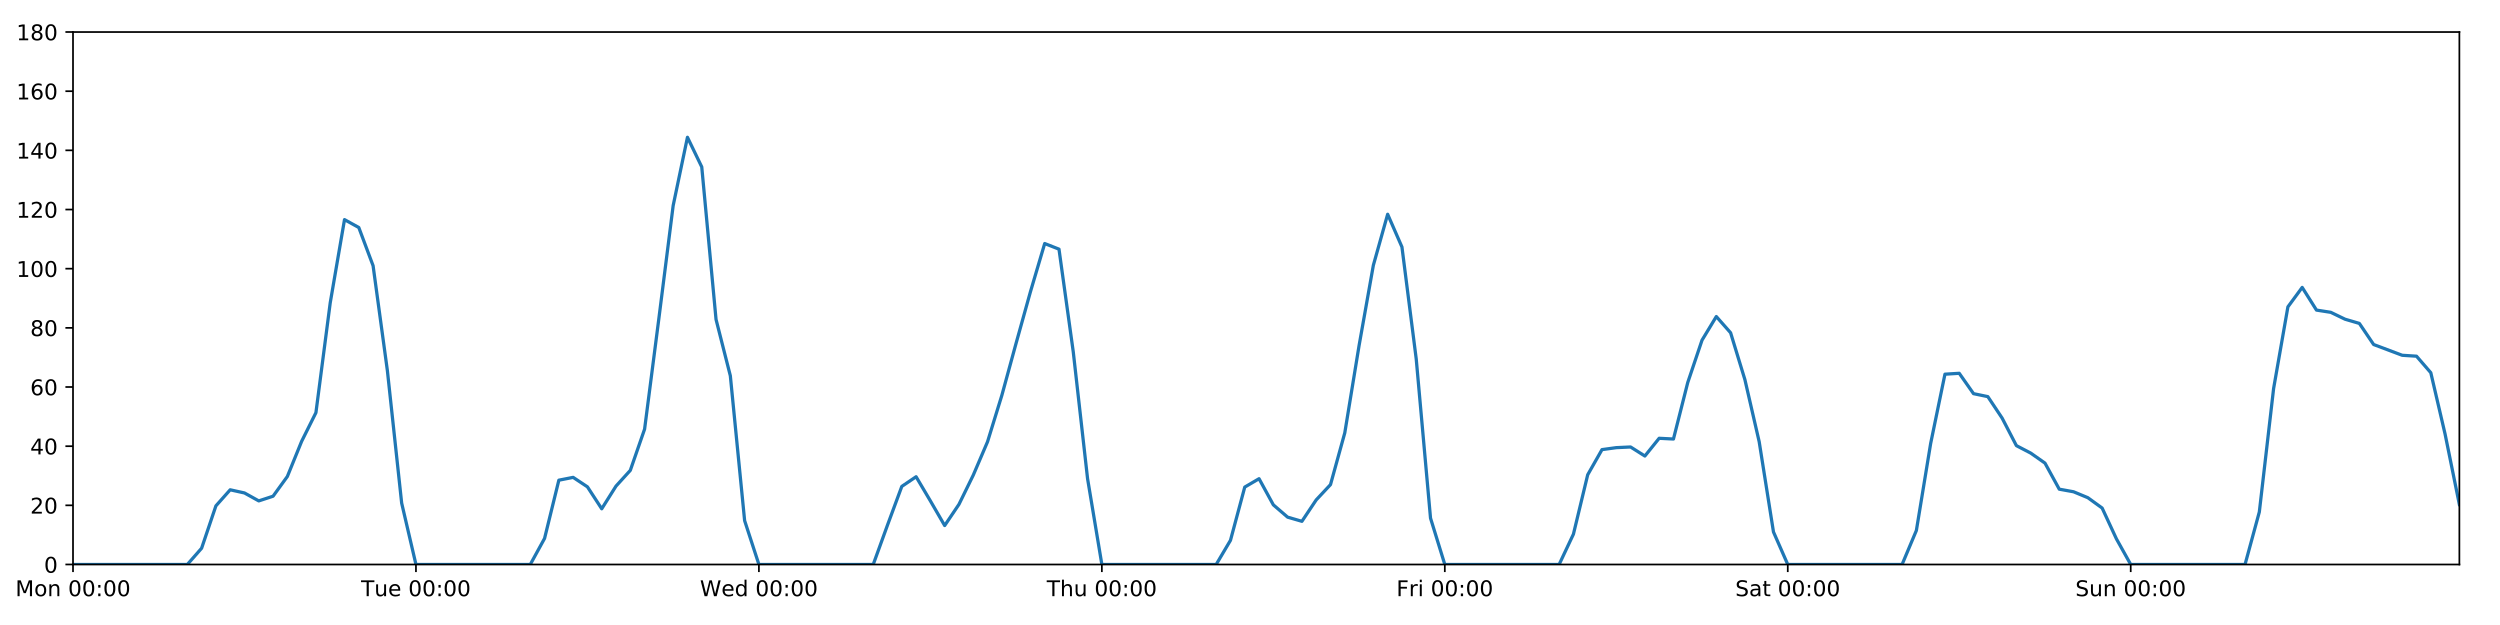
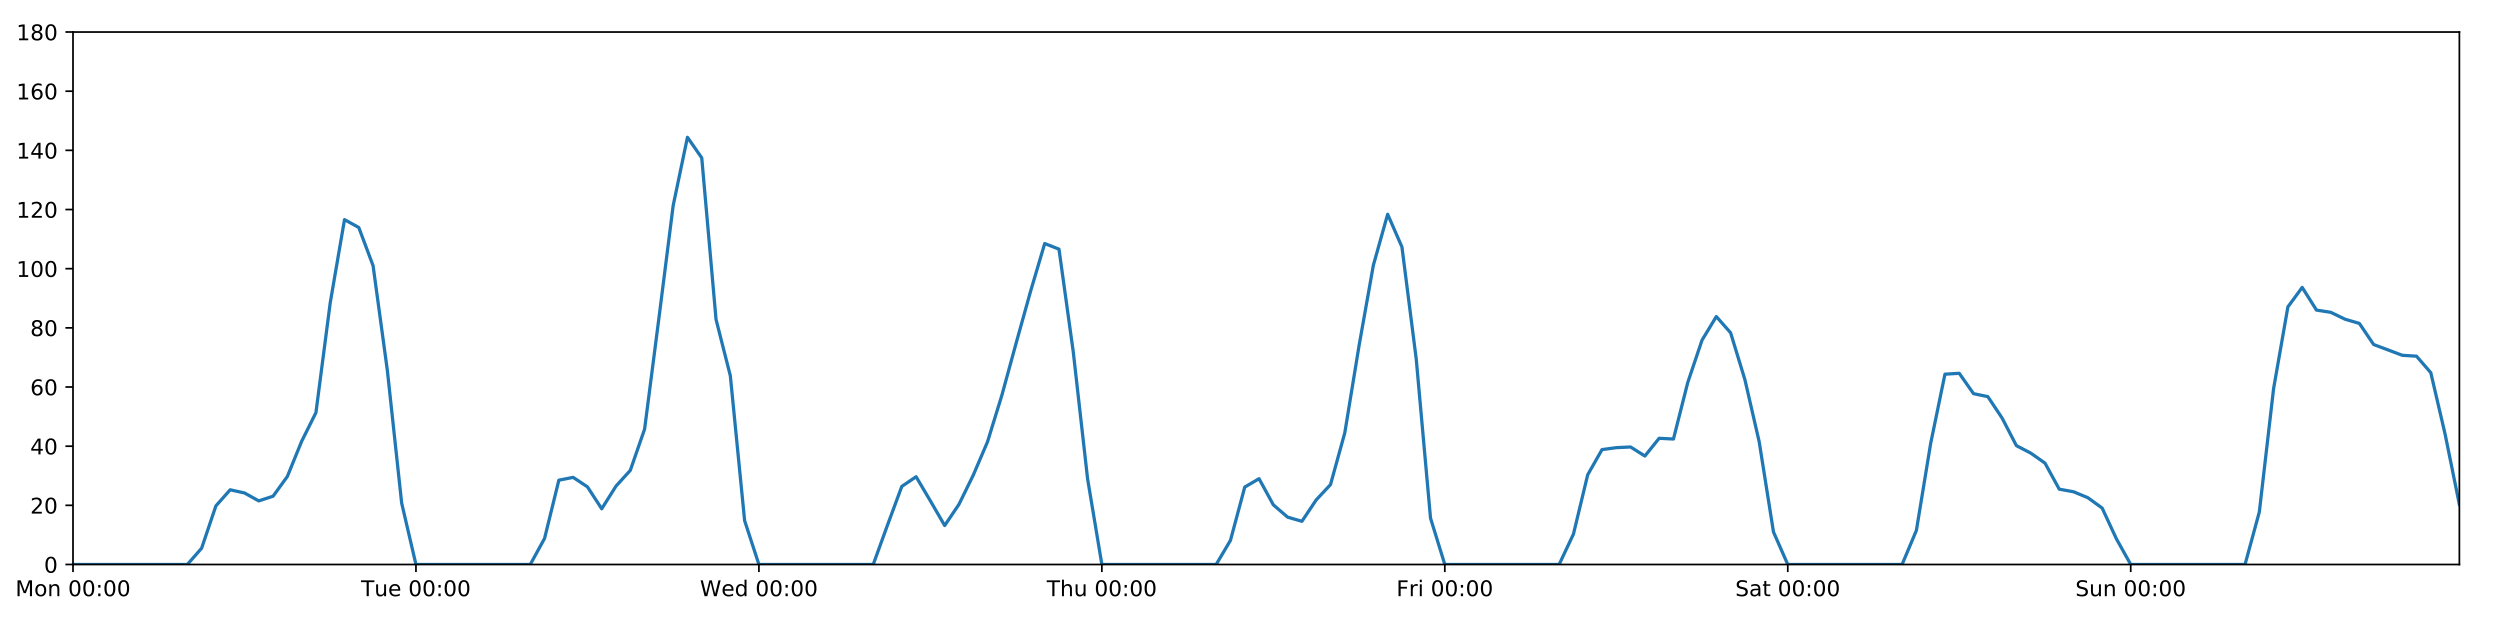
<svg xmlns="http://www.w3.org/2000/svg" xmlns:xlink="http://www.w3.org/1999/xlink" height="288pt" version="1.1" viewBox="0 0 1152 288" width="1152pt">
  <defs>
    <style type="text/css">
*{stroke-linecap:butt;stroke-linejoin:round;}
  </style>
  </defs>
  <g id="figure_1">
    <g id="patch_1">
      <path d="M 0 288  L 1152 288  L 1152 0  L 0 0  z " style="fill:#ffffff;" />
    </g>
    <g id="axes_1">
      <g id="patch_2">
        <path d="M 33.64 260.12  L 1133.28 260.12  L 1133.28 14.76  L 33.64 14.76  z " style="fill:#ffffff;" />
      </g>
      <g id="matplotlib.axis_1">
        <g id="xtick_1">
          <g id="line2d_1">
            <defs>
-               <path d="M 0 0  L 0 3.5  " id="m121f546b3d" style="stroke:#000000;stroke-width:0.8;" />
-             </defs>
-             <g>
-               <use style="stroke:#000000;stroke-width:0.8;" x="33.64" xlink:href="#m121f546b3d" y="260.12" />
+               <path d="M 0 0  L 0 3.5  " id="md5eacf4272" style="stroke:#000000;stroke-width:0.8;" />
+             </defs>
+             <g>
+               <use style="stroke:#000000;stroke-width:0.8;" x="33.64" xlink:href="#md5eacf4272" y="260.12" />
            </g>
          </g>
          <g id="text_1">
            <defs>
              <path d="M 9.812 72.906  L 24.516 72.906  L 43.109 23.297  L 61.812 72.906  L 76.516 72.906  L 76.516 0  L 66.891 0  L 66.891 64.016  L 48.094 14.016  L 38.188 14.016  L 19.391 64.016  L 19.391 0  L 9.812 0  z " id="DejaVuSans-77" />
              <path d="M 30.609 48.391  Q 23.391 48.391 19.188 42.75  Q 14.984 37.109 14.984 27.297  Q 14.984 17.484 19.156 11.844  Q 23.344 6.203 30.609 6.203  Q 37.797 6.203 41.984 11.859  Q 46.188 17.531 46.188 27.297  Q 46.188 37.016 41.984 42.703  Q 37.797 48.391 30.609 48.391  z M 30.609 56  Q 42.328 56 49.016 48.375  Q 55.719 40.766 55.719 27.297  Q 55.719 13.875 49.016 6.219  Q 42.328 -1.422 30.609 -1.422  Q 18.844 -1.422 12.172 6.219  Q 5.516 13.875 5.516 27.297  Q 5.516 40.766 12.172 48.375  Q 18.844 56 30.609 56  z " id="DejaVuSans-111" />
              <path d="M 54.891 33.016  L 54.891 0  L 45.906 0  L 45.906 32.719  Q 45.906 40.484 42.875 44.328  Q 39.844 48.188 33.797 48.188  Q 26.516 48.188 22.312 43.547  Q 18.109 38.922 18.109 30.906  L 18.109 0  L 9.078 0  L 9.078 54.688  L 18.109 54.688  L 18.109 46.188  Q 21.344 51.125 25.703 53.562  Q 30.078 56 35.797 56  Q 45.219 56 50.047 50.172  Q 54.891 44.344 54.891 33.016  z " id="DejaVuSans-110" />
              <path id="DejaVuSans-32" />
              <path d="M 31.781 66.406  Q 24.172 66.406 20.328 58.906  Q 16.5 51.422 16.5 36.375  Q 16.5 21.391 20.328 13.891  Q 24.172 6.391 31.781 6.391  Q 39.453 6.391 43.281 13.891  Q 47.125 21.391 47.125 36.375  Q 47.125 51.422 43.281 58.906  Q 39.453 66.406 31.781 66.406  z M 31.781 74.219  Q 44.047 74.219 50.516 64.516  Q 56.984 54.828 56.984 36.375  Q 56.984 17.969 50.516 8.266  Q 44.047 -1.422 31.781 -1.422  Q 19.531 -1.422 13.062 8.266  Q 6.594 17.969 6.594 36.375  Q 6.594 54.828 13.062 64.516  Q 19.531 74.219 31.781 74.219  z " id="DejaVuSans-48" />
              <path d="M 11.719 12.406  L 22.016 12.406  L 22.016 0  L 11.719 0  z M 11.719 51.703  L 22.016 51.703  L 22.016 39.312  L 11.719 39.312  z " id="DejaVuSans-58" />
            </defs>
            <g transform="translate(7.099375 274.7184)scale(0.1 -0.1)">
              <use xlink:href="#DejaVuSans-77" />
              <use x="86.279" xlink:href="#DejaVuSans-111" />
              <use x="147.461" xlink:href="#DejaVuSans-110" />
              <use x="210.84" xlink:href="#DejaVuSans-32" />
              <use x="242.627" xlink:href="#DejaVuSans-48" />
              <use x="306.25" xlink:href="#DejaVuSans-48" />
              <use x="369.873" xlink:href="#DejaVuSans-58" />
              <use x="403.564" xlink:href="#DejaVuSans-48" />
              <use x="467.188" xlink:href="#DejaVuSans-48" />
            </g>
          </g>
        </g>
        <g id="xtick_2">
          <g id="line2d_2">
            <g>
-               <use style="stroke:#000000;stroke-width:0.8;" x="191.672" xlink:href="#m121f546b3d" y="260.12" />
+               <use style="stroke:#000000;stroke-width:0.8;" x="191.672" xlink:href="#md5eacf4272" y="260.12" />
            </g>
          </g>
          <g id="text_2">
            <defs>
              <path d="M -0.297 72.906  L 61.375 72.906  L 61.375 64.594  L 35.5 64.594  L 35.5 0  L 25.594 0  L 25.594 64.594  L -0.297 64.594  z " id="DejaVuSans-84" />
              <path d="M 8.5 21.578  L 8.5 54.688  L 17.484 54.688  L 17.484 21.922  Q 17.484 14.156 20.5 10.266  Q 23.531 6.391 29.594 6.391  Q 36.859 6.391 41.078 11.031  Q 45.312 15.672 45.312 23.688  L 45.312 54.688  L 54.297 54.688  L 54.297 0  L 45.312 0  L 45.312 8.406  Q 42.047 3.422 37.719 1  Q 33.406 -1.422 27.688 -1.422  Q 18.266 -1.422 13.375 4.438  Q 8.5 10.297 8.5 21.578  z M 31.109 56  z " id="DejaVuSans-117" />
              <path d="M 56.203 29.594  L 56.203 25.203  L 14.891 25.203  Q 15.484 15.922 20.484 11.062  Q 25.484 6.203 34.422 6.203  Q 39.594 6.203 44.453 7.469  Q 49.312 8.734 54.109 11.281  L 54.109 2.781  Q 49.266 0.734 44.188 -0.344  Q 39.109 -1.422 33.891 -1.422  Q 20.797 -1.422 13.156 6.188  Q 5.516 13.812 5.516 26.812  Q 5.516 40.234 12.766 48.109  Q 20.016 56 32.328 56  Q 43.359 56 49.781 48.891  Q 56.203 41.797 56.203 29.594  z M 47.219 32.234  Q 47.125 39.594 43.094 43.984  Q 39.062 48.391 32.422 48.391  Q 24.906 48.391 20.391 44.141  Q 15.875 39.891 15.188 32.172  z " id="DejaVuSans-101" />
            </defs>
            <g transform="translate(166.3862 274.7184)scale(0.1 -0.1)">
              <use xlink:href="#DejaVuSans-84" />
              <use x="60.85" xlink:href="#DejaVuSans-117" />
              <use x="124.229" xlink:href="#DejaVuSans-101" />
              <use x="185.752" xlink:href="#DejaVuSans-32" />
              <use x="217.539" xlink:href="#DejaVuSans-48" />
              <use x="281.162" xlink:href="#DejaVuSans-48" />
              <use x="344.785" xlink:href="#DejaVuSans-58" />
              <use x="378.477" xlink:href="#DejaVuSans-48" />
              <use x="442.1" xlink:href="#DejaVuSans-48" />
            </g>
          </g>
        </g>
        <g id="xtick_3">
          <g id="line2d_3">
            <g>
-               <use style="stroke:#000000;stroke-width:0.8;" x="349.704" xlink:href="#m121f546b3d" y="260.12" />
+               <use style="stroke:#000000;stroke-width:0.8;" x="349.704" xlink:href="#md5eacf4272" y="260.12" />
            </g>
          </g>
          <g id="text_3">
            <defs>
              <path d="M 3.328 72.906  L 13.281 72.906  L 28.609 11.281  L 43.891 72.906  L 54.984 72.906  L 70.312 11.281  L 85.594 72.906  L 95.609 72.906  L 77.297 0  L 64.891 0  L 49.516 63.281  L 33.984 0  L 21.578 0  z " id="DejaVuSans-87" />
              <path d="M 45.406 46.391  L 45.406 75.984  L 54.391 75.984  L 54.391 0  L 45.406 0  L 45.406 8.203  Q 42.578 3.328 38.25 0.953  Q 33.938 -1.422 27.875 -1.422  Q 17.969 -1.422 11.734 6.484  Q 5.516 14.406 5.516 27.297  Q 5.516 40.188 11.734 48.094  Q 17.969 56 27.875 56  Q 33.938 56 38.25 53.625  Q 42.578 51.266 45.406 46.391  z M 14.797 27.297  Q 14.797 17.391 18.875 11.75  Q 22.953 6.109 30.078 6.109  Q 37.203 6.109 41.297 11.75  Q 45.406 17.391 45.406 27.297  Q 45.406 37.203 41.297 42.844  Q 37.203 48.484 30.078 48.484  Q 22.953 48.484 18.875 42.844  Q 14.797 37.203 14.797 27.297  z " id="DejaVuSans-100" />
            </defs>
            <g transform="translate(322.5151 274.7184)scale(0.1 -0.1)">
              <use xlink:href="#DejaVuSans-87" />
              <use x="98.799" xlink:href="#DejaVuSans-101" />
              <use x="160.322" xlink:href="#DejaVuSans-100" />
              <use x="223.799" xlink:href="#DejaVuSans-32" />
              <use x="255.586" xlink:href="#DejaVuSans-48" />
              <use x="319.209" xlink:href="#DejaVuSans-48" />
              <use x="382.832" xlink:href="#DejaVuSans-58" />
              <use x="416.523" xlink:href="#DejaVuSans-48" />
              <use x="480.146" xlink:href="#DejaVuSans-48" />
            </g>
          </g>
        </g>
        <g id="xtick_4">
          <g id="line2d_4">
            <g>
-               <use style="stroke:#000000;stroke-width:0.8;" x="507.736" xlink:href="#m121f546b3d" y="260.12" />
+               <use style="stroke:#000000;stroke-width:0.8;" x="507.736" xlink:href="#md5eacf4272" y="260.12" />
            </g>
          </g>
          <g id="text_4">
            <defs>
              <path d="M 54.891 33.016  L 54.891 0  L 45.906 0  L 45.906 32.719  Q 45.906 40.484 42.875 44.328  Q 39.844 48.188 33.797 48.188  Q 26.516 48.188 22.312 43.547  Q 18.109 38.922 18.109 30.906  L 18.109 0  L 9.078 0  L 9.078 75.984  L 18.109 75.984  L 18.109 46.188  Q 21.344 51.125 25.703 53.562  Q 30.078 56 35.797 56  Q 45.219 56 50.047 50.172  Q 54.891 44.344 54.891 33.016  z " id="DejaVuSans-104" />
            </defs>
            <g transform="translate(482.3464 274.7184)scale(0.1 -0.1)">
              <use xlink:href="#DejaVuSans-84" />
              <use x="61.084" xlink:href="#DejaVuSans-104" />
              <use x="124.463" xlink:href="#DejaVuSans-117" />
              <use x="187.842" xlink:href="#DejaVuSans-32" />
              <use x="219.629" xlink:href="#DejaVuSans-48" />
              <use x="283.252" xlink:href="#DejaVuSans-48" />
              <use x="346.875" xlink:href="#DejaVuSans-58" />
              <use x="380.566" xlink:href="#DejaVuSans-48" />
              <use x="444.189" xlink:href="#DejaVuSans-48" />
            </g>
          </g>
        </g>
        <g id="xtick_5">
          <g id="line2d_5">
            <g>
-               <use style="stroke:#000000;stroke-width:0.8;" x="665.768" xlink:href="#m121f546b3d" y="260.12" />
+               <use style="stroke:#000000;stroke-width:0.8;" x="665.768" xlink:href="#md5eacf4272" y="260.12" />
            </g>
          </g>
          <g id="text_5">
            <defs>
              <path d="M 9.812 72.906  L 51.703 72.906  L 51.703 64.594  L 19.672 64.594  L 19.672 43.109  L 48.578 43.109  L 48.578 34.812  L 19.672 34.812  L 19.672 0  L 9.812 0  z " id="DejaVuSans-70" />
              <path d="M 41.109 46.297  Q 39.594 47.172 37.812 47.578  Q 36.031 48 33.891 48  Q 26.266 48 22.188 43.047  Q 18.109 38.094 18.109 28.812  L 18.109 0  L 9.078 0  L 9.078 54.688  L 18.109 54.688  L 18.109 46.188  Q 20.953 51.172 25.484 53.578  Q 30.031 56 36.531 56  Q 37.453 56 38.578 55.875  Q 39.703 55.766 41.062 55.516  z " id="DejaVuSans-114" />
              <path d="M 9.422 54.688  L 18.406 54.688  L 18.406 0  L 9.422 0  z M 9.422 75.984  L 18.406 75.984  L 18.406 64.594  L 9.422 64.594  z " id="DejaVuSans-105" />
            </defs>
            <g transform="translate(643.4551 274.7184)scale(0.1 -0.1)">
              <use xlink:href="#DejaVuSans-70" />
              <use x="57.41" xlink:href="#DejaVuSans-114" />
              <use x="98.523" xlink:href="#DejaVuSans-105" />
              <use x="126.307" xlink:href="#DejaVuSans-32" />
              <use x="158.094" xlink:href="#DejaVuSans-48" />
              <use x="221.717" xlink:href="#DejaVuSans-48" />
              <use x="285.34" xlink:href="#DejaVuSans-58" />
              <use x="319.031" xlink:href="#DejaVuSans-48" />
              <use x="382.654" xlink:href="#DejaVuSans-48" />
            </g>
          </g>
        </g>
        <g id="xtick_6">
          <g id="line2d_6">
            <g>
-               <use style="stroke:#000000;stroke-width:0.8;" x="823.8" xlink:href="#m121f546b3d" y="260.12" />
+               <use style="stroke:#000000;stroke-width:0.8;" x="823.8" xlink:href="#md5eacf4272" y="260.12" />
            </g>
          </g>
          <g id="text_6">
            <defs>
              <path d="M 53.516 70.516  L 53.516 60.891  Q 47.906 63.578 42.922 64.891  Q 37.938 66.219 33.297 66.219  Q 25.25 66.219 20.875 63.094  Q 16.5 59.969 16.5 54.203  Q 16.5 49.359 19.406 46.891  Q 22.312 44.438 30.422 42.922  L 36.375 41.703  Q 47.406 39.594 52.656 34.297  Q 57.906 29 57.906 20.125  Q 57.906 9.516 50.797 4.047  Q 43.703 -1.422 29.984 -1.422  Q 24.812 -1.422 18.969 -0.25  Q 13.141 0.922 6.891 3.219  L 6.891 13.375  Q 12.891 10.016 18.656 8.297  Q 24.422 6.594 29.984 6.594  Q 38.422 6.594 43.016 9.906  Q 47.609 13.234 47.609 19.391  Q 47.609 24.75 44.312 27.781  Q 41.016 30.812 33.5 32.328  L 27.484 33.5  Q 16.453 35.688 11.516 40.375  Q 6.594 45.062 6.594 53.422  Q 6.594 63.094 13.406 68.656  Q 20.219 74.219 32.172 74.219  Q 37.312 74.219 42.625 73.281  Q 47.953 72.359 53.516 70.516  z " id="DejaVuSans-83" />
              <path d="M 34.281 27.484  Q 23.391 27.484 19.188 25  Q 14.984 22.516 14.984 16.5  Q 14.984 11.719 18.141 8.906  Q 21.297 6.109 26.703 6.109  Q 34.188 6.109 38.703 11.406  Q 43.219 16.703 43.219 25.484  L 43.219 27.484  z M 52.203 31.203  L 52.203 0  L 43.219 0  L 43.219 8.297  Q 40.141 3.328 35.547 0.953  Q 30.953 -1.422 24.312 -1.422  Q 15.922 -1.422 10.953 3.297  Q 6 8.016 6 15.922  Q 6 25.141 12.172 29.828  Q 18.359 34.516 30.609 34.516  L 43.219 34.516  L 43.219 35.406  Q 43.219 41.609 39.141 45  Q 35.062 48.391 27.688 48.391  Q 23 48.391 18.547 47.266  Q 14.109 46.141 10.016 43.891  L 10.016 52.203  Q 14.938 54.109 19.578 55.047  Q 24.219 56 28.609 56  Q 40.484 56 46.344 49.844  Q 52.203 43.703 52.203 31.203  z " id="DejaVuSans-97" />
              <path d="M 18.312 70.219  L 18.312 54.688  L 36.812 54.688  L 36.812 47.703  L 18.312 47.703  L 18.312 18.016  Q 18.312 11.328 20.141 9.422  Q 21.969 7.516 27.594 7.516  L 36.812 7.516  L 36.812 0  L 27.594 0  Q 17.188 0 13.234 3.875  Q 9.281 7.766 9.281 18.016  L 9.281 47.703  L 2.688 47.703  L 2.688 54.688  L 9.281 54.688  L 9.281 70.219  z " id="DejaVuSans-116" />
            </defs>
            <g transform="translate(799.6036 274.7184)scale(0.1 -0.1)">
              <use xlink:href="#DejaVuSans-83" />
              <use x="63.477" xlink:href="#DejaVuSans-97" />
              <use x="124.756" xlink:href="#DejaVuSans-116" />
              <use x="163.965" xlink:href="#DejaVuSans-32" />
              <use x="195.752" xlink:href="#DejaVuSans-48" />
              <use x="259.375" xlink:href="#DejaVuSans-48" />
              <use x="322.998" xlink:href="#DejaVuSans-58" />
              <use x="356.689" xlink:href="#DejaVuSans-48" />
              <use x="420.312" xlink:href="#DejaVuSans-48" />
            </g>
          </g>
        </g>
        <g id="xtick_7">
          <g id="line2d_7">
            <g>
-               <use style="stroke:#000000;stroke-width:0.8;" x="981.833" xlink:href="#m121f546b3d" y="260.12" />
+               <use style="stroke:#000000;stroke-width:0.8;" x="981.833" xlink:href="#md5eacf4272" y="260.12" />
            </g>
          </g>
          <g id="text_7">
            <g transform="translate(956.3224 274.7184)scale(0.1 -0.1)">
              <use xlink:href="#DejaVuSans-83" />
              <use x="63.477" xlink:href="#DejaVuSans-117" />
              <use x="126.855" xlink:href="#DejaVuSans-110" />
              <use x="190.234" xlink:href="#DejaVuSans-32" />
              <use x="222.021" xlink:href="#DejaVuSans-48" />
              <use x="285.645" xlink:href="#DejaVuSans-48" />
              <use x="349.268" xlink:href="#DejaVuSans-58" />
              <use x="382.959" xlink:href="#DejaVuSans-48" />
              <use x="446.582" xlink:href="#DejaVuSans-48" />
            </g>
          </g>
        </g>
      </g>
      <g id="matplotlib.axis_2">
        <g id="ytick_1">
          <g id="line2d_8">
            <defs>
-               <path d="M 0 0  L -3.5 0  " id="m33d923b024" style="stroke:#000000;stroke-width:0.8;" />
-             </defs>
-             <g>
-               <use style="stroke:#000000;stroke-width:0.8;" x="33.64" xlink:href="#m33d923b024" y="260.12" />
+               <path d="M 0 0  L -3.5 0  " id="me861ed14e3" style="stroke:#000000;stroke-width:0.8;" />
+             </defs>
+             <g>
+               <use style="stroke:#000000;stroke-width:0.8;" x="33.64" xlink:href="#me861ed14e3" y="260.12" />
            </g>
          </g>
          <g id="text_8">
            <g transform="translate(20.2775 263.9192)scale(0.1 -0.1)">
              <use xlink:href="#DejaVuSans-48" />
            </g>
          </g>
        </g>
        <g id="ytick_2">
          <g id="line2d_9">
            <g>
-               <use style="stroke:#000000;stroke-width:0.8;" x="33.64" xlink:href="#m33d923b024" y="232.858" />
+               <use style="stroke:#000000;stroke-width:0.8;" x="33.64" xlink:href="#me861ed14e3" y="232.858" />
            </g>
          </g>
          <g id="text_9">
            <defs>
              <path d="M 19.188 8.297  L 53.609 8.297  L 53.609 0  L 7.328 0  L 7.328 8.297  Q 12.938 14.109 22.625 23.891  Q 32.328 33.688 34.812 36.531  Q 39.547 41.844 41.422 45.531  Q 43.312 49.219 43.312 52.781  Q 43.312 58.594 39.234 62.25  Q 35.156 65.922 28.609 65.922  Q 23.969 65.922 18.812 64.312  Q 13.672 62.703 7.812 59.422  L 7.812 69.391  Q 13.766 71.781 18.938 73  Q 24.125 74.219 28.422 74.219  Q 39.75 74.219 46.484 68.547  Q 53.219 62.891 53.219 53.422  Q 53.219 48.922 51.531 44.891  Q 49.859 40.875 45.406 35.406  Q 44.188 33.984 37.641 27.219  Q 31.109 20.453 19.188 8.297  z " id="DejaVuSans-50" />
            </defs>
            <g transform="translate(13.915 236.657)scale(0.1 -0.1)">
              <use xlink:href="#DejaVuSans-50" />
              <use x="63.623" xlink:href="#DejaVuSans-48" />
            </g>
          </g>
        </g>
        <g id="ytick_3">
          <g id="line2d_10">
            <g>
-               <use style="stroke:#000000;stroke-width:0.8;" x="33.64" xlink:href="#m33d923b024" y="205.596" />
+               <use style="stroke:#000000;stroke-width:0.8;" x="33.64" xlink:href="#me861ed14e3" y="205.596" />
            </g>
          </g>
          <g id="text_10">
            <defs>
              <path d="M 37.797 64.312  L 12.891 25.391  L 37.797 25.391  z M 35.203 72.906  L 47.609 72.906  L 47.609 25.391  L 58.016 25.391  L 58.016 17.188  L 47.609 17.188  L 47.609 0  L 37.797 0  L 37.797 17.188  L 4.891 17.188  L 4.891 26.703  z " id="DejaVuSans-52" />
            </defs>
            <g transform="translate(13.915 209.3948)scale(0.1 -0.1)">
              <use xlink:href="#DejaVuSans-52" />
              <use x="63.623" xlink:href="#DejaVuSans-48" />
            </g>
          </g>
        </g>
        <g id="ytick_4">
          <g id="line2d_11">
            <g>
-               <use style="stroke:#000000;stroke-width:0.8;" x="33.64" xlink:href="#m33d923b024" y="178.333" />
+               <use style="stroke:#000000;stroke-width:0.8;" x="33.64" xlink:href="#me861ed14e3" y="178.333" />
            </g>
          </g>
          <g id="text_11">
            <defs>
              <path d="M 33.016 40.375  Q 26.375 40.375 22.484 35.828  Q 18.609 31.297 18.609 23.391  Q 18.609 15.531 22.484 10.953  Q 26.375 6.391 33.016 6.391  Q 39.656 6.391 43.531 10.953  Q 47.406 15.531 47.406 23.391  Q 47.406 31.297 43.531 35.828  Q 39.656 40.375 33.016 40.375  z M 52.594 71.297  L 52.594 62.312  Q 48.875 64.062 45.094 64.984  Q 41.312 65.922 37.594 65.922  Q 27.828 65.922 22.672 59.328  Q 17.531 52.734 16.797 39.406  Q 19.672 43.656 24.016 45.922  Q 28.375 48.188 33.594 48.188  Q 44.578 48.188 50.953 41.516  Q 57.328 34.859 57.328 23.391  Q 57.328 12.156 50.688 5.359  Q 44.047 -1.422 33.016 -1.422  Q 20.359 -1.422 13.672 8.266  Q 6.984 17.969 6.984 36.375  Q 6.984 53.656 15.188 63.938  Q 23.391 74.219 37.203 74.219  Q 40.922 74.219 44.703 73.484  Q 48.484 72.75 52.594 71.297  z " id="DejaVuSans-54" />
            </defs>
            <g transform="translate(13.915 182.1326)scale(0.1 -0.1)">
              <use xlink:href="#DejaVuSans-54" />
              <use x="63.623" xlink:href="#DejaVuSans-48" />
            </g>
          </g>
        </g>
        <g id="ytick_5">
          <g id="line2d_12">
            <g>
-               <use style="stroke:#000000;stroke-width:0.8;" x="33.64" xlink:href="#m33d923b024" y="151.071" />
+               <use style="stroke:#000000;stroke-width:0.8;" x="33.64" xlink:href="#me861ed14e3" y="151.071" />
            </g>
          </g>
          <g id="text_12">
            <defs>
              <path d="M 31.781 34.625  Q 24.75 34.625 20.719 30.859  Q 16.703 27.094 16.703 20.516  Q 16.703 13.922 20.719 10.156  Q 24.75 6.391 31.781 6.391  Q 38.812 6.391 42.859 10.172  Q 46.922 13.969 46.922 20.516  Q 46.922 27.094 42.891 30.859  Q 38.875 34.625 31.781 34.625  z M 21.922 38.812  Q 15.578 40.375 12.031 44.719  Q 8.5 49.078 8.5 55.328  Q 8.5 64.062 14.719 69.141  Q 20.953 74.219 31.781 74.219  Q 42.672 74.219 48.875 69.141  Q 55.078 64.062 55.078 55.328  Q 55.078 49.078 51.531 44.719  Q 48 40.375 41.703 38.812  Q 48.828 37.156 52.797 32.312  Q 56.781 27.484 56.781 20.516  Q 56.781 9.906 50.312 4.234  Q 43.844 -1.422 31.781 -1.422  Q 19.734 -1.422 13.25 4.234  Q 6.781 9.906 6.781 20.516  Q 6.781 27.484 10.781 32.312  Q 14.797 37.156 21.922 38.812  z M 18.312 54.391  Q 18.312 48.734 21.844 45.562  Q 25.391 42.391 31.781 42.391  Q 38.141 42.391 41.719 45.562  Q 45.312 48.734 45.312 54.391  Q 45.312 60.062 41.719 63.234  Q 38.141 66.406 31.781 66.406  Q 25.391 66.406 21.844 63.234  Q 18.312 60.062 18.312 54.391  z " id="DejaVuSans-56" />
            </defs>
            <g transform="translate(13.915 154.8703)scale(0.1 -0.1)">
              <use xlink:href="#DejaVuSans-56" />
              <use x="63.623" xlink:href="#DejaVuSans-48" />
            </g>
          </g>
        </g>
        <g id="ytick_6">
          <g id="line2d_13">
            <g>
-               <use style="stroke:#000000;stroke-width:0.8;" x="33.64" xlink:href="#m33d923b024" y="123.809" />
+               <use style="stroke:#000000;stroke-width:0.8;" x="33.64" xlink:href="#me861ed14e3" y="123.809" />
            </g>
          </g>
          <g id="text_13">
            <defs>
              <path d="M 12.406 8.297  L 28.516 8.297  L 28.516 63.922  L 10.984 60.406  L 10.984 69.391  L 28.422 72.906  L 38.281 72.906  L 38.281 8.297  L 54.391 8.297  L 54.391 0  L 12.406 0  z " id="DejaVuSans-49" />
            </defs>
            <g transform="translate(7.5525 127.6081)scale(0.1 -0.1)">
              <use xlink:href="#DejaVuSans-49" />
              <use x="63.623" xlink:href="#DejaVuSans-48" />
              <use x="127.246" xlink:href="#DejaVuSans-48" />
            </g>
          </g>
        </g>
        <g id="ytick_7">
          <g id="line2d_14">
            <g>
-               <use style="stroke:#000000;stroke-width:0.8;" x="33.64" xlink:href="#m33d923b024" y="96.547" />
+               <use style="stroke:#000000;stroke-width:0.8;" x="33.64" xlink:href="#me861ed14e3" y="96.547" />
            </g>
          </g>
          <g id="text_14">
            <g transform="translate(7.5525 100.3459)scale(0.1 -0.1)">
              <use xlink:href="#DejaVuSans-49" />
              <use x="63.623" xlink:href="#DejaVuSans-50" />
              <use x="127.246" xlink:href="#DejaVuSans-48" />
            </g>
          </g>
        </g>
        <g id="ytick_8">
          <g id="line2d_15">
            <g>
-               <use style="stroke:#000000;stroke-width:0.8;" x="33.64" xlink:href="#m33d923b024" y="69.284" />
+               <use style="stroke:#000000;stroke-width:0.8;" x="33.64" xlink:href="#me861ed14e3" y="69.284" />
            </g>
          </g>
          <g id="text_15">
            <g transform="translate(7.5525 73.08366)scale(0.1 -0.1)">
              <use xlink:href="#DejaVuSans-49" />
              <use x="63.623" xlink:href="#DejaVuSans-52" />
              <use x="127.246" xlink:href="#DejaVuSans-48" />
            </g>
          </g>
        </g>
        <g id="ytick_9">
          <g id="line2d_16">
            <g>
-               <use style="stroke:#000000;stroke-width:0.8;" x="33.64" xlink:href="#m33d923b024" y="42.022" />
+               <use style="stroke:#000000;stroke-width:0.8;" x="33.64" xlink:href="#me861ed14e3" y="42.022" />
            </g>
          </g>
          <g id="text_16">
            <g transform="translate(7.5525 45.82144)scale(0.1 -0.1)">
              <use xlink:href="#DejaVuSans-49" />
              <use x="63.623" xlink:href="#DejaVuSans-54" />
              <use x="127.246" xlink:href="#DejaVuSans-48" />
            </g>
          </g>
        </g>
        <g id="ytick_10">
          <g id="line2d_17">
            <g>
-               <use style="stroke:#000000;stroke-width:0.8;" x="33.64" xlink:href="#m33d923b024" y="14.76" />
+               <use style="stroke:#000000;stroke-width:0.8;" x="33.64" xlink:href="#me861ed14e3" y="14.76" />
            </g>
          </g>
          <g id="text_17">
            <g transform="translate(7.5525 18.55922)scale(0.1 -0.1)">
              <use xlink:href="#DejaVuSans-49" />
              <use x="63.623" xlink:href="#DejaVuSans-56" />
              <use x="127.246" xlink:href="#DejaVuSans-48" />
            </g>
          </g>
        </g>
      </g>
      <g id="line2d_18">
-         <path clip-path="url(#pf4bb1ab7aa)" d="M 33.64 260.12  L 86.317 260.12  L 92.902 252.623  L 99.487 233.106  L 106.071 225.701  L 112.656 227.157  L 119.241 230.813  L 125.825 228.655  L 132.41 219.567  L 138.995 203.365  L 145.579 190.147  L 152.164 139.547  L 158.749 101.204  L 165.333 104.839  L 171.918 122.446  L 178.503 170.774  L 185.087 231.835  L 191.672 260.12  L 244.349 260.12  L 250.934 248.1  L 257.519 221.271  L 264.103 219.97  L 270.688 224.338  L 277.273 234.448  L 283.857 223.998  L 290.442 216.748  L 297.027 197.758  L 303.611 146.734  L 310.196 94.729  L 316.781 63.264  L 323.366 76.918  L 329.95 147.209  L 336.535 173.154  L 343.12 239.901  L 349.704 260.12  L 402.382 260.12  L 408.966 241.945  L 415.551 224.134  L 422.136 219.681  L 428.72 230.813  L 435.305 242.172  L 441.89 232.403  L 448.474 218.954  L 455.059 203.551  L 461.644 182.195  L 468.228 158.114  L 474.813 134.487  L 481.398 112.222  L 487.982 114.812  L 494.567 162.203  L 501.152 220.59  L 507.736 260.12  L 560.414 260.12  L 566.998 248.988  L 573.583 224.452  L 580.168 220.59  L 586.752 232.631  L 593.337 238.31  L 599.922 240.219  L 606.506 230.359  L 613.091 223.316  L 619.676 199.462  L 626.26 159.25  L 632.845 122.219  L 639.43 98.728  L 646.014 113.813  L 652.599 165.436  L 659.184 238.765  L 665.768 260.12  L 718.446 260.12  L 725.03 246.148  L 731.615 218.772  L 738.2 207.186  L 744.784 206.277  L 751.369 205.967  L 757.954 210.139  L 764.538 201.961  L 771.123 202.301  L 777.708 176.289  L 784.292 156.751  L 790.877 145.867  L 797.462 153.343  L 804.046 174.926  L 810.631 203.551  L 817.216 245.126  L 823.8 260.12  L 876.478 260.12  L 883.063 244.444  L 889.647 204.346  L 896.232 172.427  L 902.817 172.013  L 909.401 181.4  L 915.986 182.763  L 922.571 192.646  L 929.155 205.348  L 935.74 208.776  L 942.325 213.402  L 948.909 225.413  L 955.494 226.61  L 962.079 229.336  L 968.663 234.107  L 975.248 248.306  L 981.833 260.12  L 1034.51 260.12  L 1041.095 235.925  L 1047.679 179.015  L 1054.264 141.405  L 1060.849 132.442  L 1067.433 142.892  L 1074.018 143.915  L 1080.603 147.095  L 1087.187 149.026  L 1093.772 158.754  L 1106.941 163.711  L 1113.526 164.134  L 1120.111 171.745  L 1126.695 200.03  L 1133.28 232.486  L 1133.28 232.486  " style="fill:none;stroke:#1f77b4;stroke-linecap:square;stroke-width:1.5;" />
+         <path clip-path="url(#p53da942a5a)" d="M 33.64 260.12  L 86.317 260.12  L 92.902 252.623  L 99.487 233.106  L 106.071 225.701  L 112.656 227.157  L 119.241 230.813  L 125.825 228.655  L 132.41 219.567  L 138.995 203.365  L 145.579 190.147  L 152.164 139.547  L 158.749 101.204  L 165.333 104.839  L 171.918 122.446  L 178.503 170.774  L 185.087 231.835  L 191.672 260.12  L 244.349 260.12  L 250.934 248.1  L 257.519 221.271  L 264.103 219.97  L 270.688 224.338  L 277.273 234.448  L 283.857 223.998  L 290.442 216.748  L 297.027 197.758  L 303.611 146.734  L 310.196 94.729  L 316.781 63.264  L 323.366 72.754  L 329.95 147.209  L 336.535 173.154  L 343.12 239.901  L 349.704 260.12  L 402.382 260.12  L 408.966 241.945  L 415.551 224.134  L 422.136 219.681  L 428.72 230.813  L 435.305 242.172  L 441.89 232.403  L 448.474 218.954  L 455.059 203.551  L 461.644 182.195  L 468.228 158.114  L 474.813 134.487  L 481.398 112.222  L 487.982 114.812  L 494.567 162.203  L 501.152 220.59  L 507.736 260.12  L 560.414 260.12  L 566.998 248.988  L 573.583 224.452  L 580.168 220.59  L 586.752 232.631  L 593.337 238.31  L 599.922 240.219  L 606.506 230.359  L 613.091 223.316  L 619.676 199.462  L 626.26 159.25  L 632.845 122.219  L 639.43 98.728  L 646.014 113.813  L 652.599 165.436  L 659.184 238.765  L 665.768 260.12  L 718.446 260.12  L 725.03 246.148  L 731.615 218.772  L 738.2 207.186  L 744.784 206.277  L 751.369 205.967  L 757.954 210.139  L 764.538 201.961  L 771.123 202.301  L 777.708 176.289  L 784.292 156.751  L 790.877 145.867  L 797.462 153.343  L 804.046 174.926  L 810.631 203.551  L 817.216 245.126  L 823.8 260.12  L 876.478 260.12  L 883.063 244.444  L 889.647 204.346  L 896.232 172.427  L 902.817 172.013  L 909.401 181.4  L 915.986 182.763  L 922.571 192.646  L 929.155 205.348  L 935.74 208.776  L 942.325 213.402  L 948.909 225.413  L 955.494 226.61  L 962.079 229.336  L 968.663 234.107  L 975.248 248.306  L 981.833 260.12  L 1034.51 260.12  L 1041.095 235.925  L 1047.679 179.015  L 1054.264 141.405  L 1060.849 132.442  L 1067.433 142.892  L 1074.018 143.915  L 1080.603 147.095  L 1087.187 149.026  L 1093.772 158.754  L 1106.941 163.711  L 1113.526 164.134  L 1120.111 171.745  L 1126.695 200.03  L 1133.28 232.486  L 1133.28 232.486  " style="fill:none;stroke:#1f77b4;stroke-linecap:square;stroke-width:1.5;" />
      </g>
      <g id="patch_3">
        <path d="M 33.64 260.12  L 33.64 14.76  " style="fill:none;stroke:#000000;stroke-linecap:square;stroke-linejoin:miter;stroke-width:0.8;" />
      </g>
      <g id="patch_4">
        <path d="M 1133.28 260.12  L 1133.28 14.76  " style="fill:none;stroke:#000000;stroke-linecap:square;stroke-linejoin:miter;stroke-width:0.8;" />
      </g>
      <g id="patch_5">
        <path d="M 33.64 260.12  L 1133.28 260.12  " style="fill:none;stroke:#000000;stroke-linecap:square;stroke-linejoin:miter;stroke-width:0.8;" />
      </g>
      <g id="patch_6">
        <path d="M 33.64 14.76  L 1133.28 14.76  " style="fill:none;stroke:#000000;stroke-linecap:square;stroke-linejoin:miter;stroke-width:0.8;" />
      </g>
    </g>
  </g>
  <defs>
-     <clipPath id="pf4bb1ab7aa">
+     <clipPath id="p53da942a5a">
      <rect height="245.36" width="1099.64" x="33.64" y="14.76" />
    </clipPath>
  </defs>
</svg>
